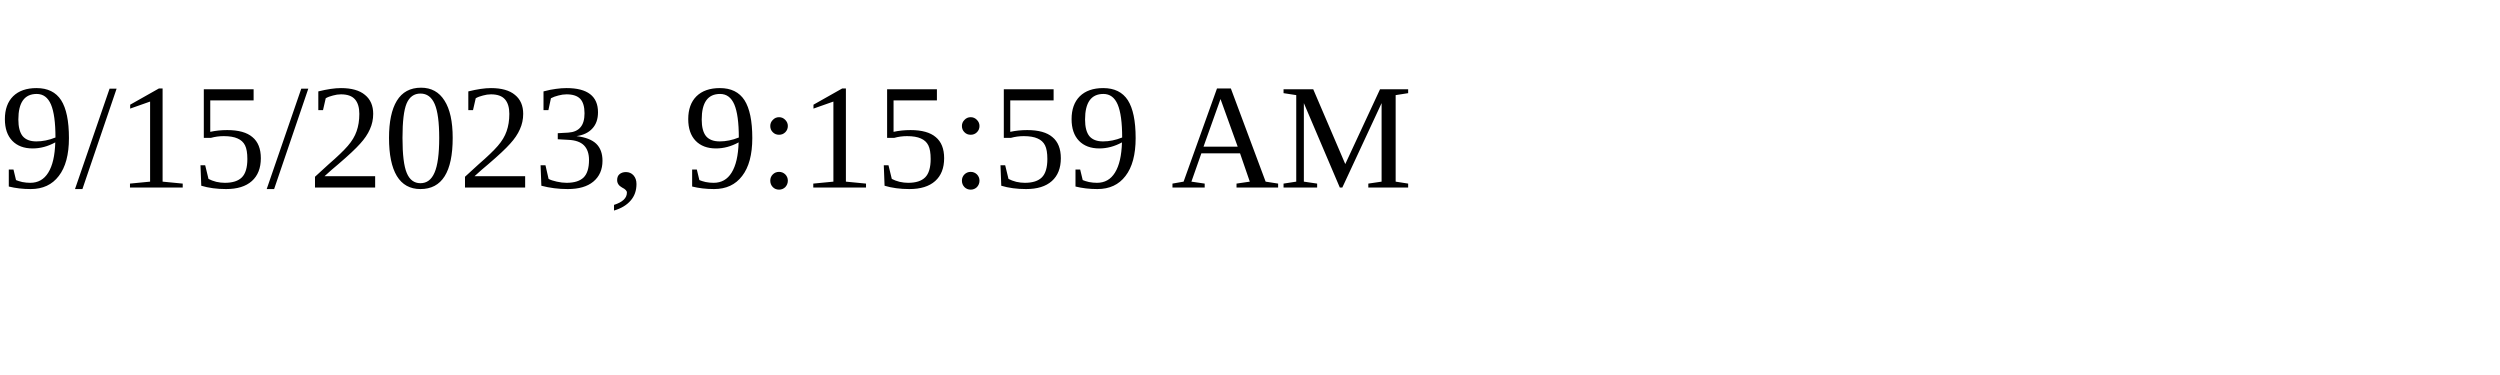
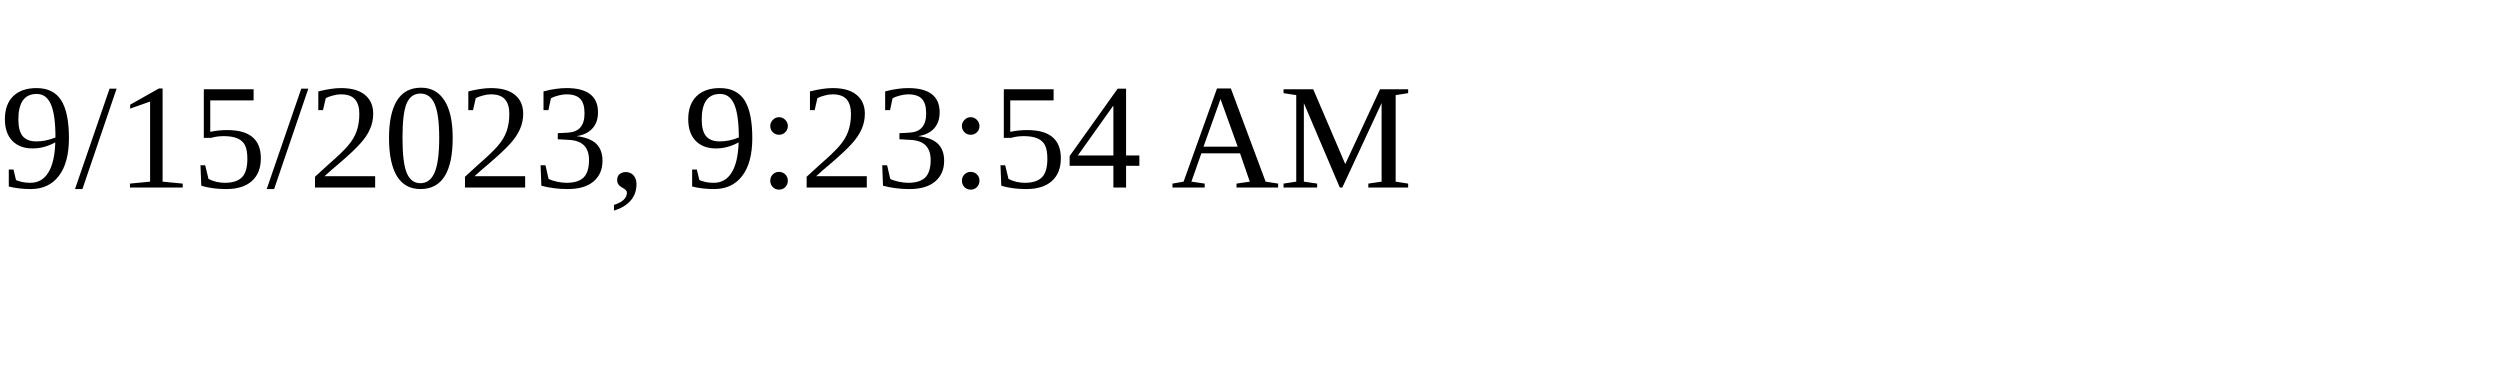
<svg xmlns="http://www.w3.org/2000/svg" height="30" width="200">
-   <text x="0" y="15">9/15/2023, 9:15:59 AM</text>
+   <text x="0" y="15">9/15/2023, 9:23:54 AM</text>
</svg>
